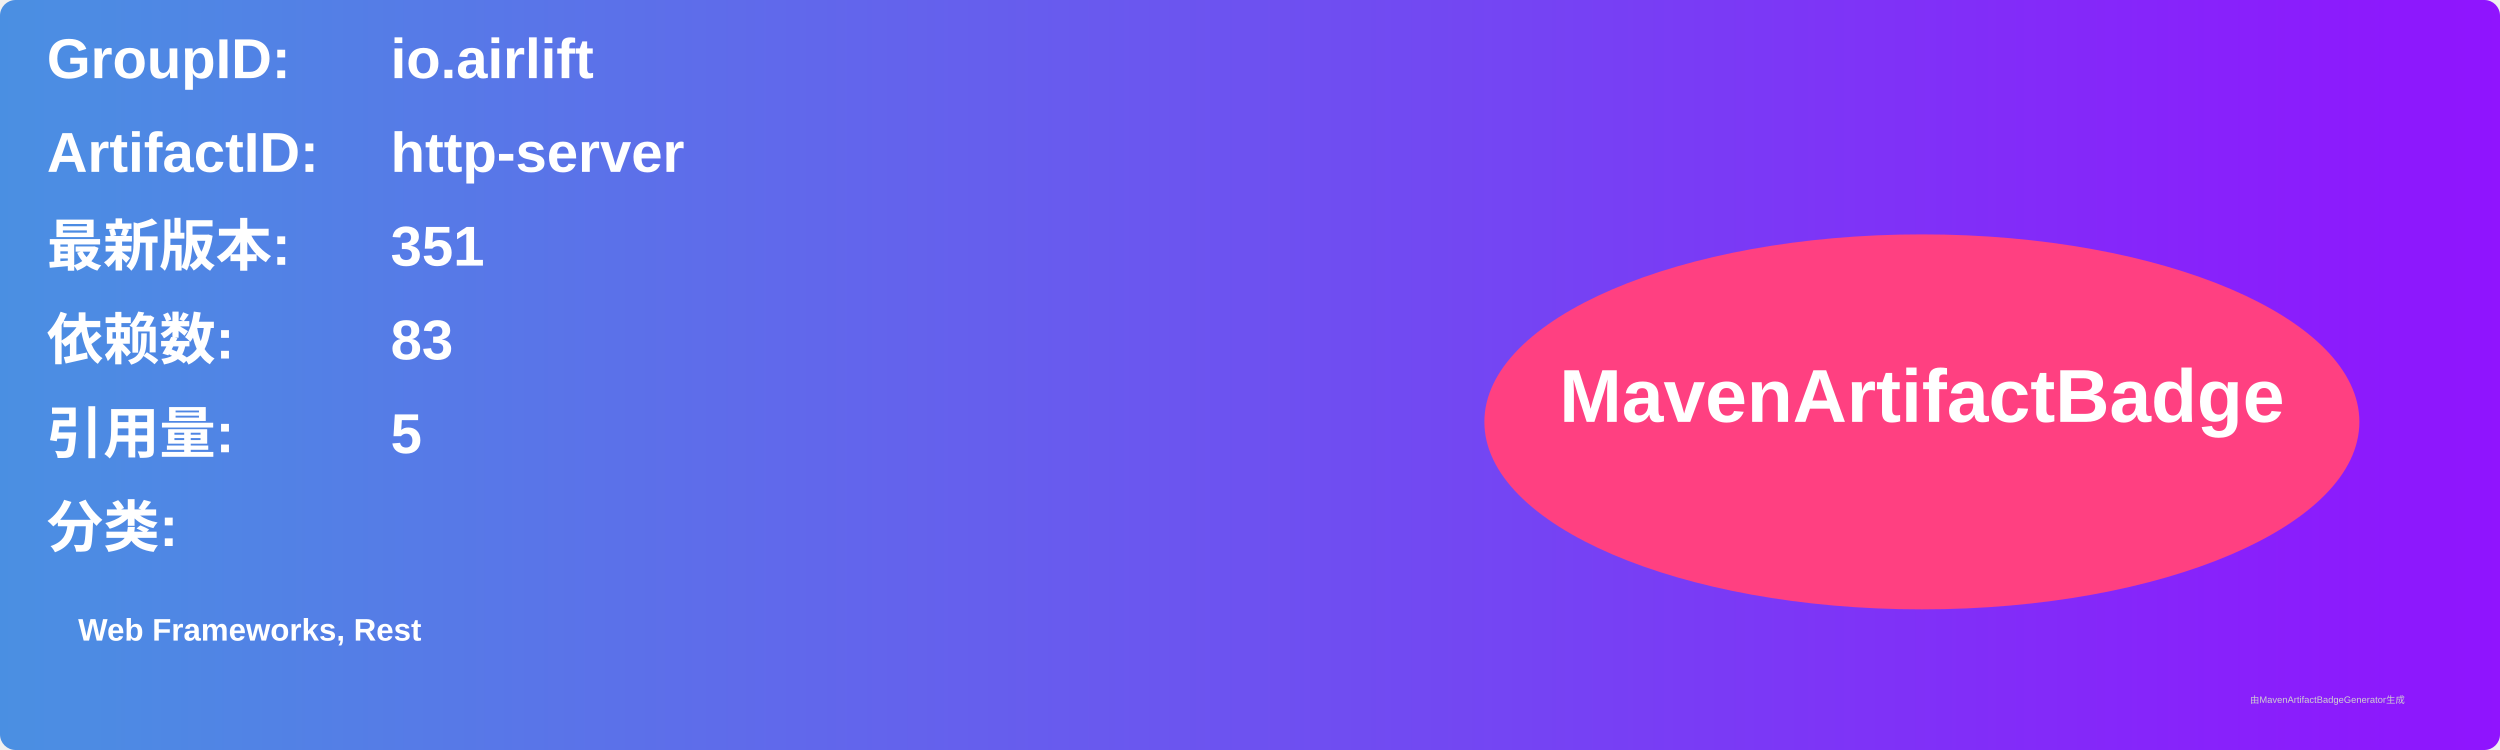
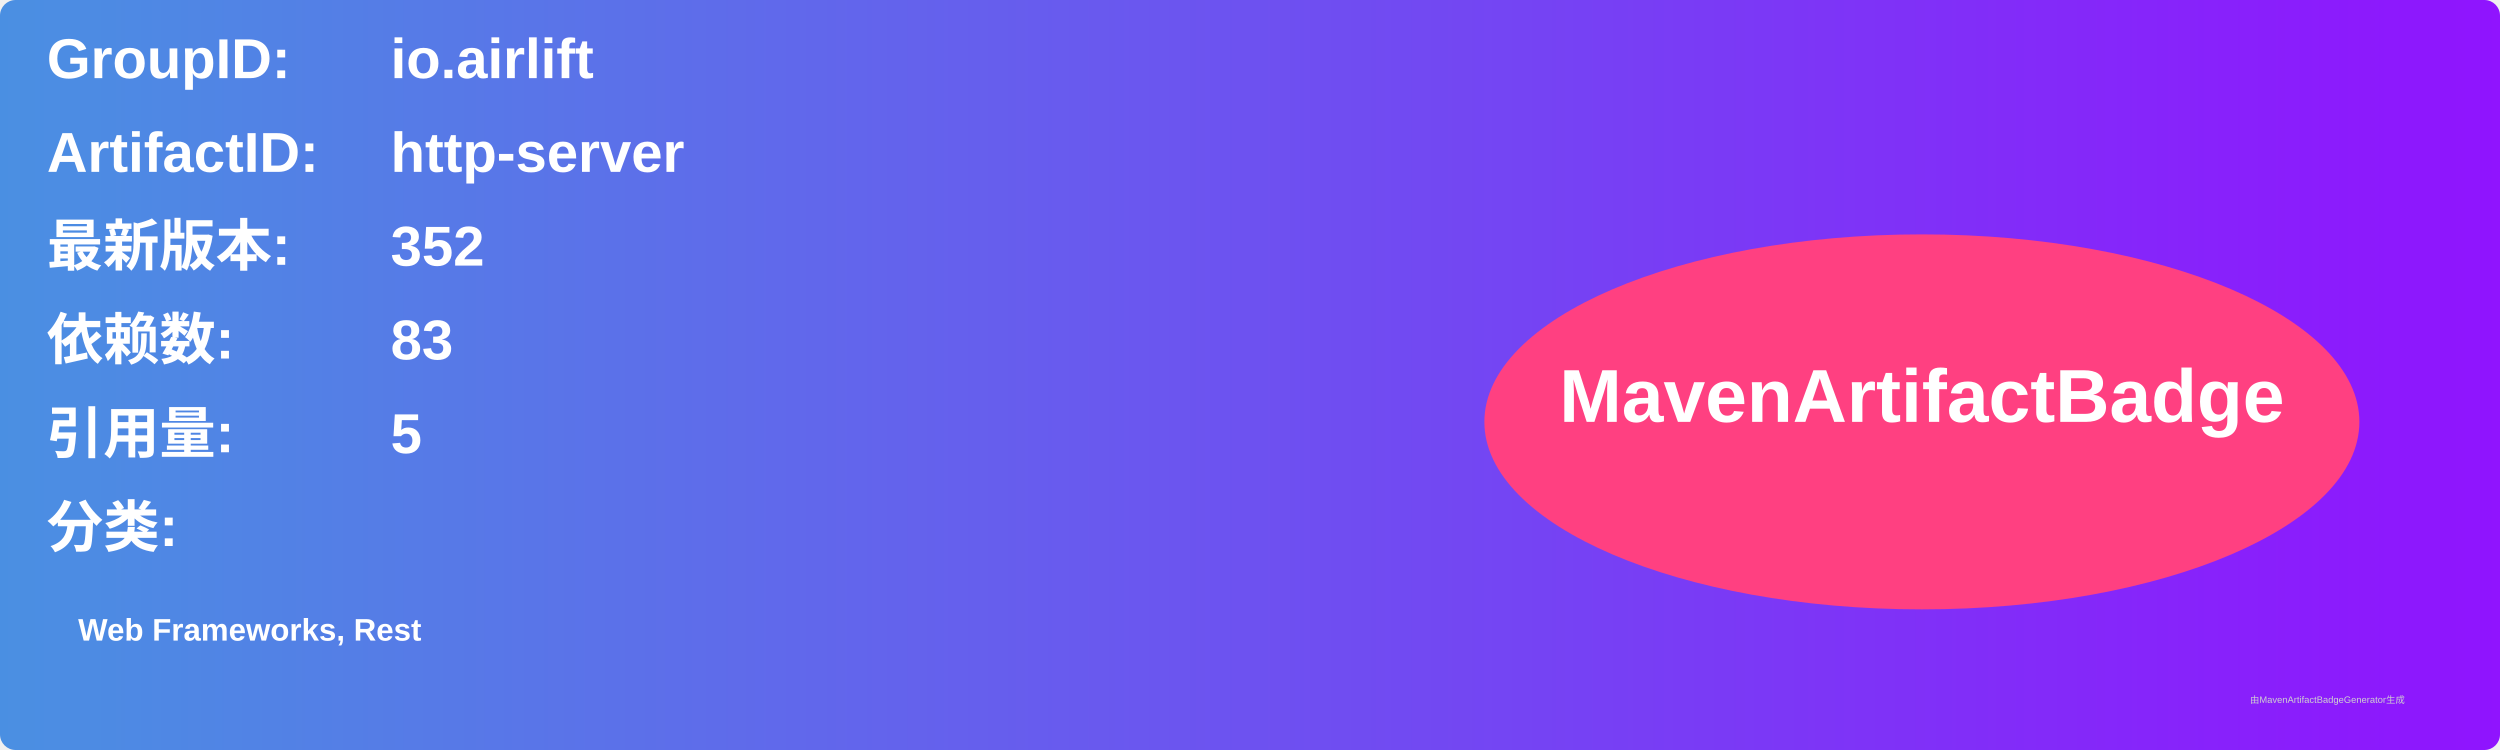
<svg xmlns="http://www.w3.org/2000/svg" width="800" height="240" viewBox="0 0 800 240">
  <linearGradient id="grad" x1="0%" y1="0%" x2="100%" y2="0%">
    <stop offset="0%" stop-color="#4a90e2" />
    <stop offset="100%" stop-color="#9013fe" />
  </linearGradient>
  <rect width="100%" height="100%" rx="5" ry="5" fill="url(#grad)" />
  <g transform="translate(15, 15)">
    <text x="0" y="10" font-family="Arial" font-size="18" fill="white" font-weight="bold" width="260">GroupID:</text>
    <text x="110" y="10" font-family="Arial" font-size="18" fill="white" font-weight="bold" width="460">io.airlift</text>
    <text x="0" y="40" font-family="Arial" font-size="18" fill="white" font-weight="bold" width="260">ArtifactID:</text>
    <text x="110" y="40" font-family="Arial" font-size="18" fill="white" font-weight="bold" width="460">http-server</text>
    <text x="0" y="70" font-family="Arial" font-size="18" fill="white" font-weight="bold">最新版本:</text>
    <text x="110" y="70" font-family="Arial" font-size="18" fill="white" font-weight="bold">
-       <tspan font-weight="bold">351</tspan>
+       <tspan font-weight="bold">352</tspan>
    </text>
    <text x="0" y="100" font-family="Arial" font-size="18" fill="white" font-weight="bold">依赖数: </text>
    <text x="110" y="100" font-family="Arial" font-size="18" fill="white">
      <tspan font-weight="bold">83</tspan>
    </text>
    <text x="0" y="130" font-family="Arial" font-size="18" fill="white" font-weight="bold">引用量: </text>
    <text x="110" y="130" font-family="Arial" font-size="18" fill="white">
      <tspan font-weight="bold">5</tspan>
    </text>
    <text x="0" y="160" font-family="Arial" font-size="18" fill="white" font-weight="bold">分类:</text>
    <text x="10" y="190" font-family="Arial" font-size="10" fill="white">
      <tspan font-weight="bold">Web Frameworks, Rest</tspan>
    </text>
    <ellipse cx="600" cy="120" rx="140" ry="60" fill="#ff4081" />
    <text x="600" y="120" text-anchor="middle" font-family="Arial" font-size="24" fill="white" font-weight="bold">MavenArtifactBadge</text>
  </g>
  <text x="720" y="225" font-family="Arial" font-size="3" fill="#d0d0d0">由MavenArtifactBadgeGenerator生成</text>
</svg>
